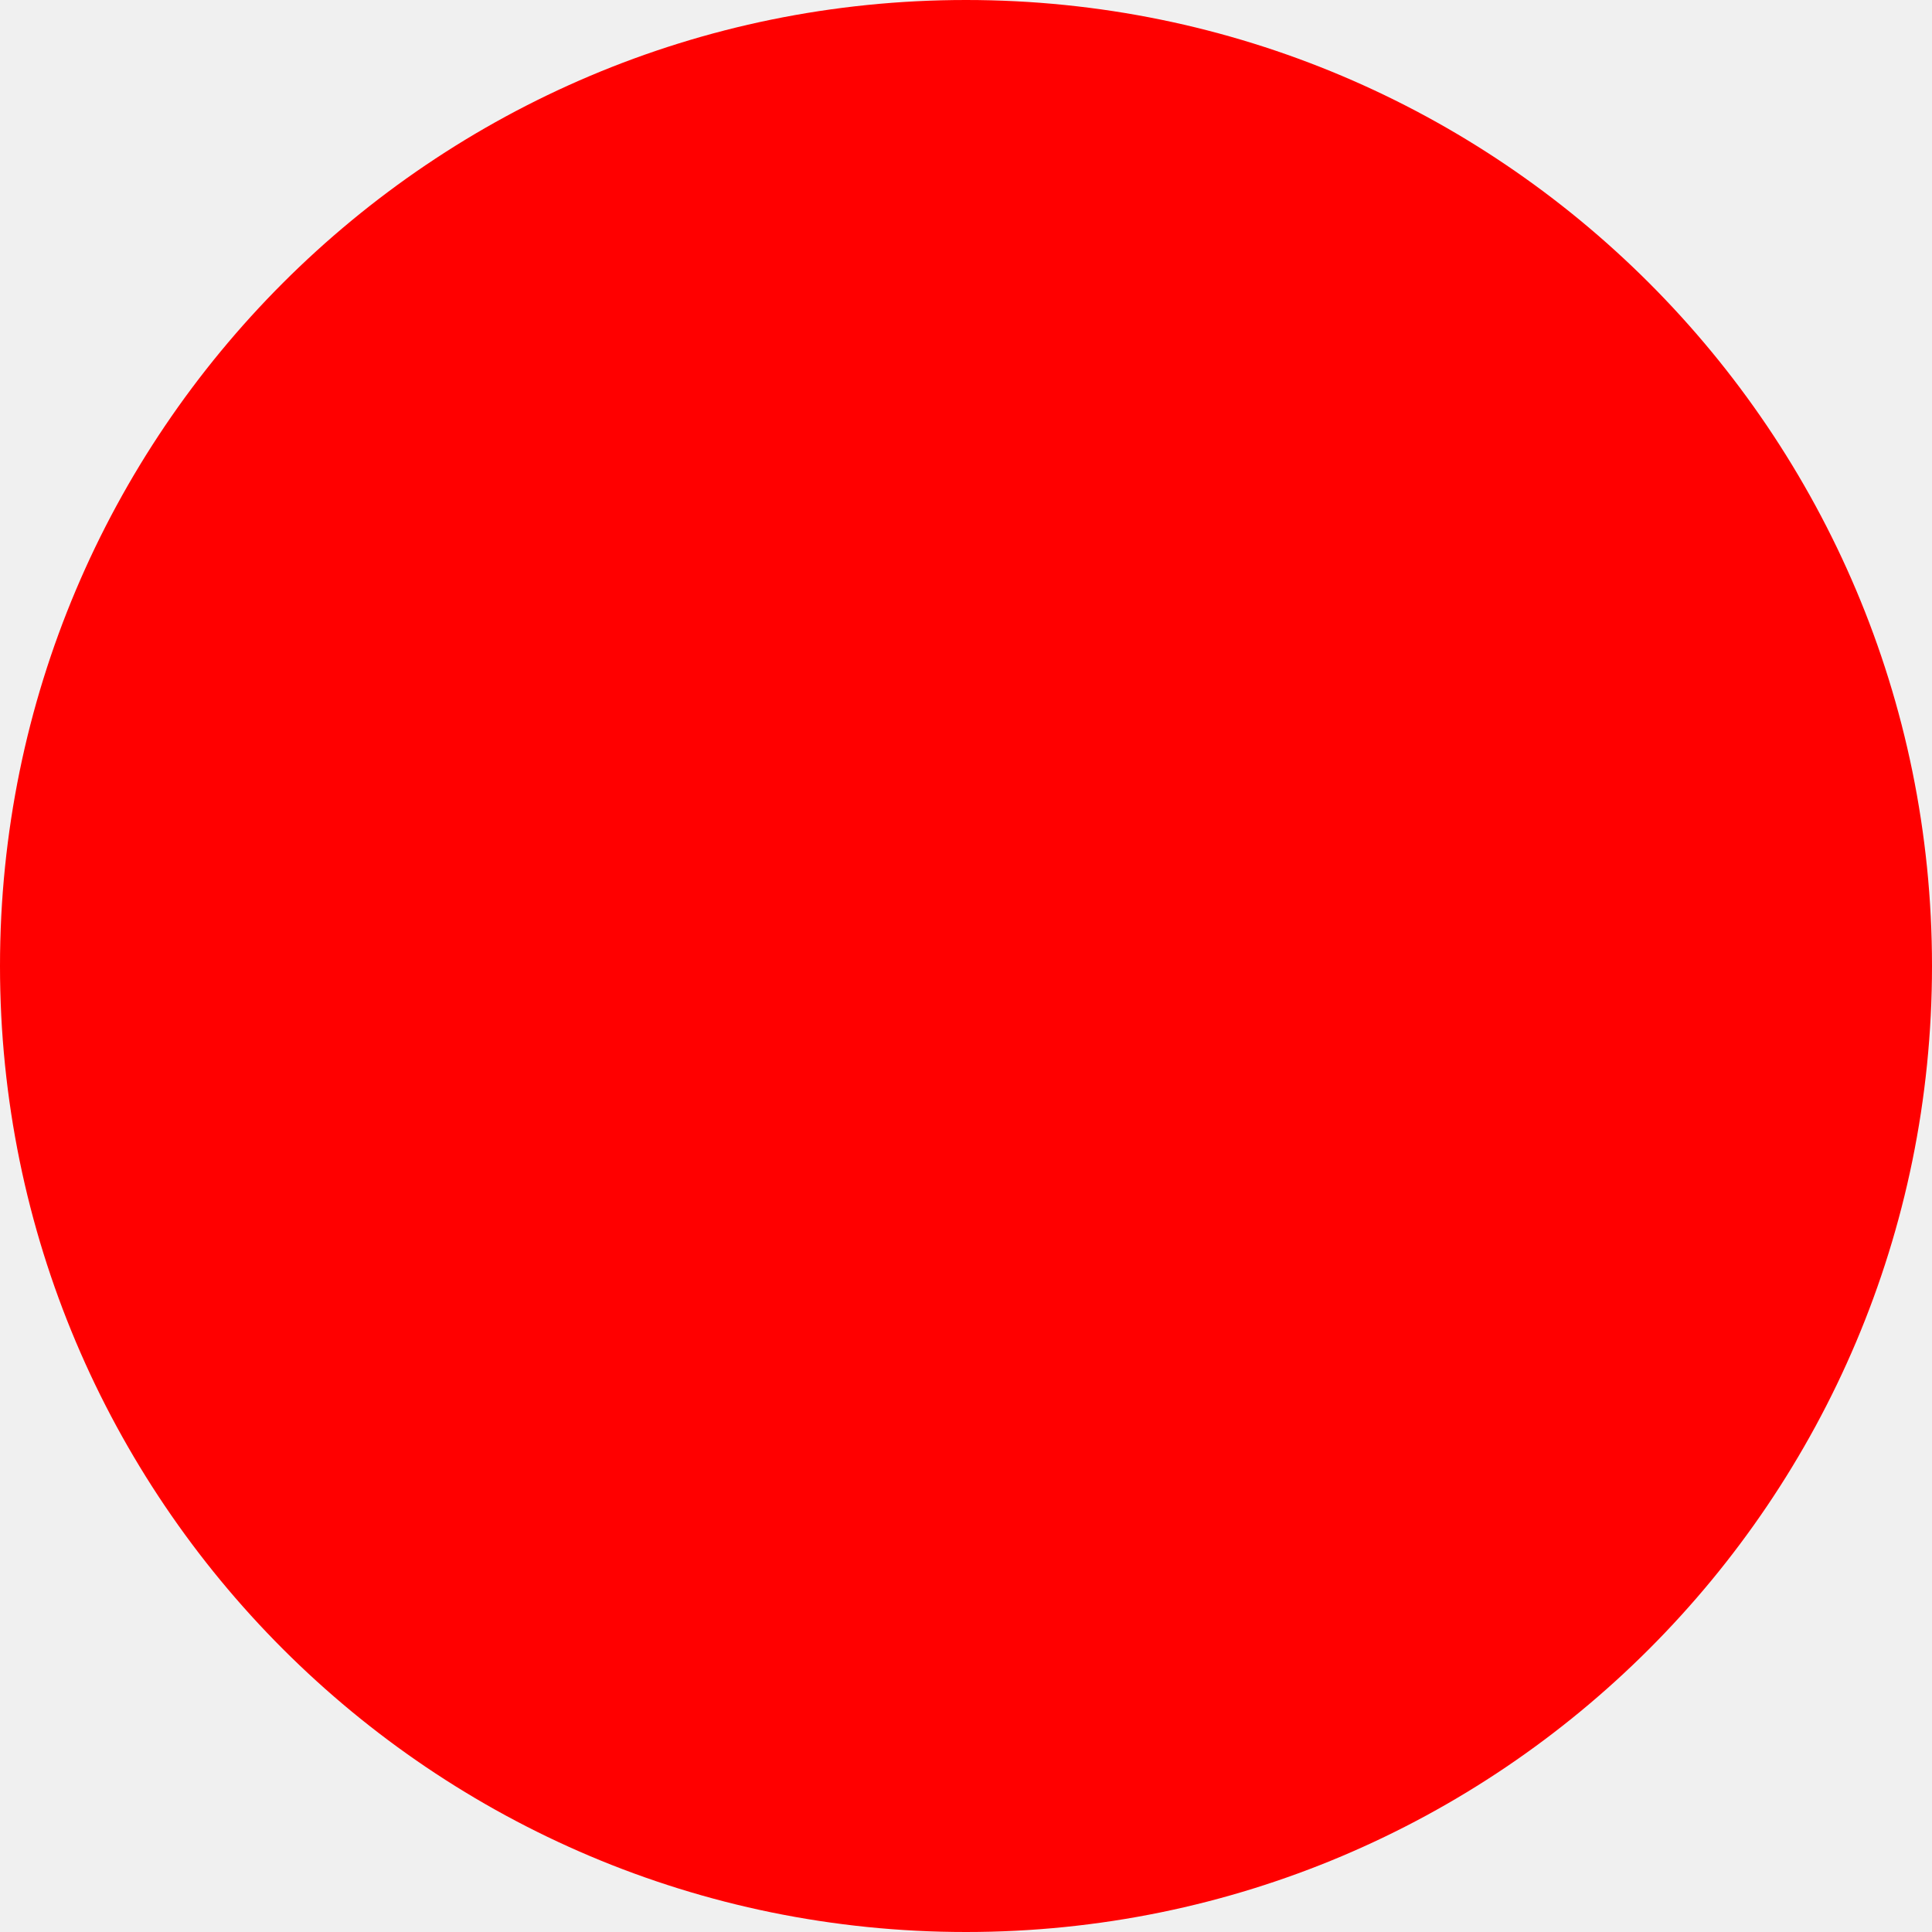
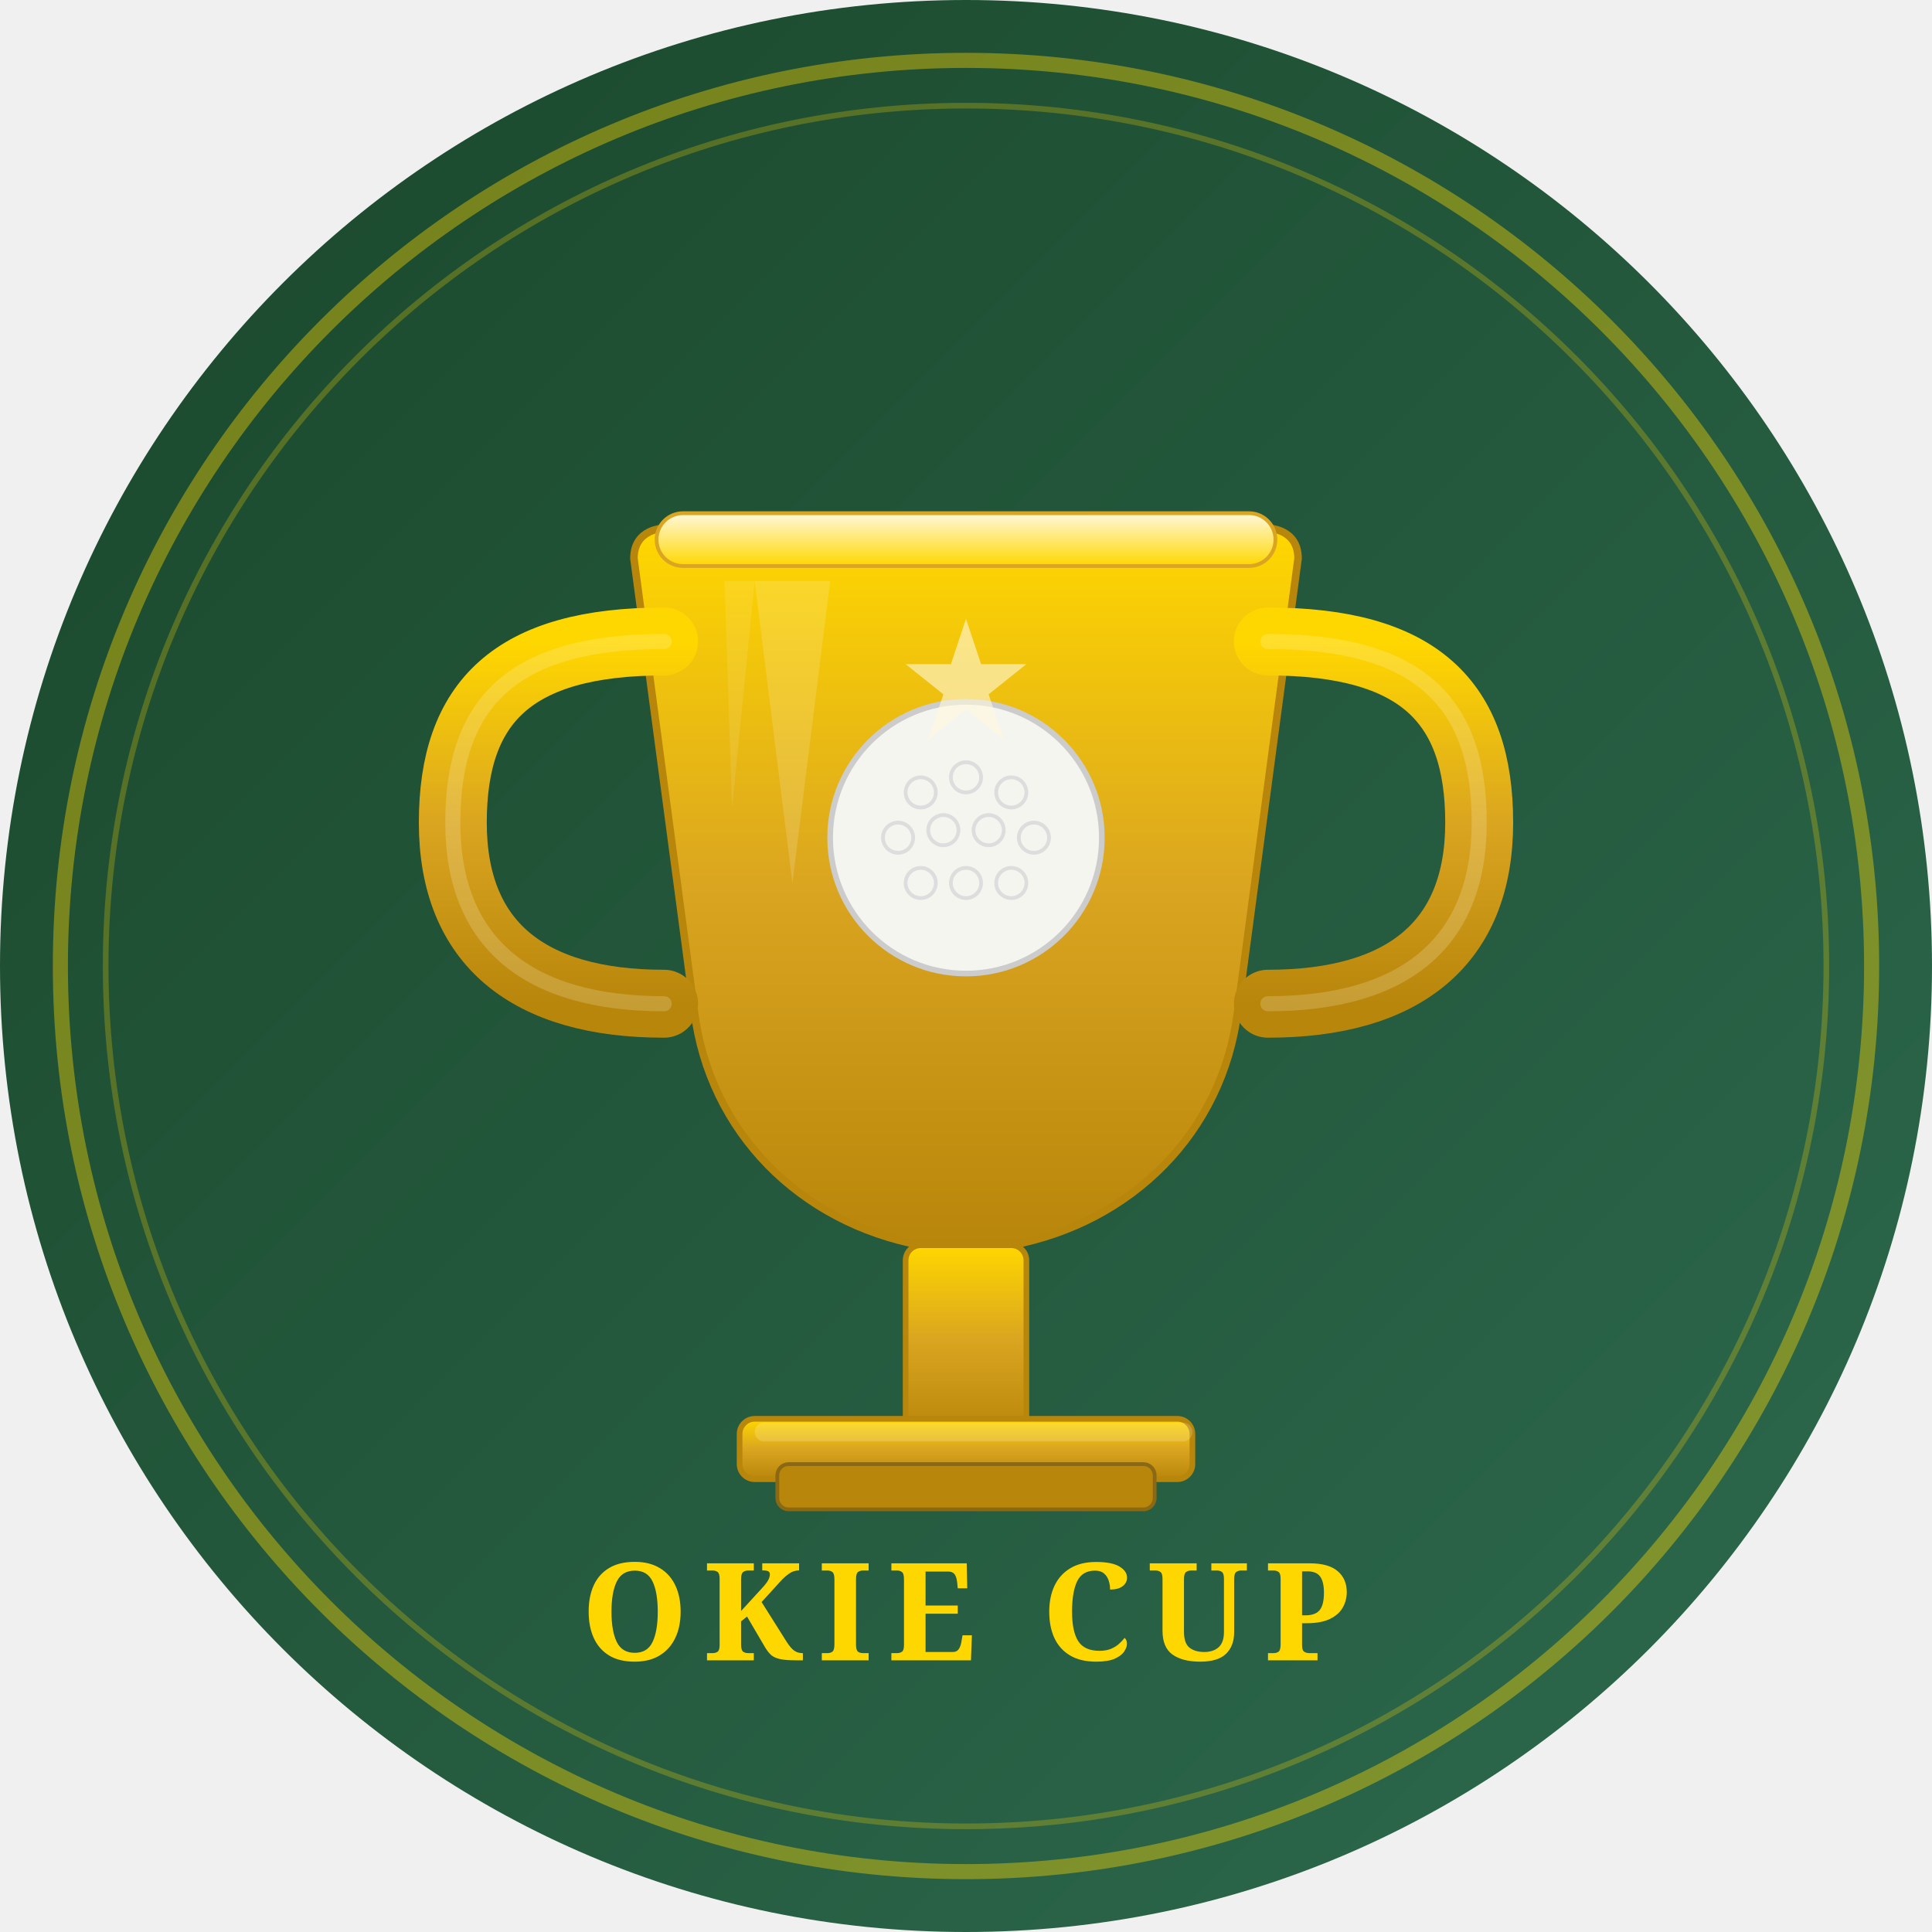
- <svg xmlns="http://www.w3.org/2000/svg" width="512" height="512">
-   <circle cx="256" cy="256" r="256" fill="red" />
+ <svg xmlns="http://www.w3.org/2000/svg" width="512" height="512" viewBox="0 0 512 512">
+   <defs>
+     <linearGradient id="bgGrad" x1="0%" y1="0%" x2="100%" y2="100%">
+       <stop offset="0%" stop-color="#1a472a" />
+       <stop offset="100%" stop-color="#2d6a4f" />
+     </linearGradient>
+     <linearGradient id="trophyGrad" x1="0%" y1="0%" x2="0%" y2="100%">
+       <stop offset="0%" stop-color="#ffd700" />
+       <stop offset="50%" stop-color="#daa520" />
+       <stop offset="100%" stop-color="#b8860b" />
+     </linearGradient>
+     <linearGradient id="rimGrad" x1="0%" y1="0%" x2="0%" y2="100%">
+       <stop offset="0%" stop-color="#fff8dc" />
+       <stop offset="100%" stop-color="#ffd700" />
+     </linearGradient>
+   </defs>
+   <circle cx="256" cy="256" r="256" fill="url(#bgGrad)" />
+   <circle cx="256" cy="256" r="240" fill="none" stroke="#ffd700" stroke-width="4" opacity="0.4" />
+   <circle cx="256" cy="256" r="228" fill="none" stroke="#ffd700" stroke-width="1.5" opacity="0.25" />
+   <path d="M176 140 h160 c0 0, 8 0, 8 8 l-16 120 c-4 32 -28 56 -60 62 l0 0 h-24 l0 0 c-32-6 -56-30 -60-62 L168 148 c0-8 8-8 8-8z" fill="url(#trophyGrad)" stroke="#b8860b" stroke-width="2" />
+   <rect x="174" y="136" width="164" height="14" rx="7" fill="url(#rimGrad)" stroke="#daa520" stroke-width="1" />
+   <path d="M200 154 h20 l-10 80z" fill="white" opacity="0.15" />
+   <path d="M192 154 h8 l-6 60z" fill="white" opacity="0.1" />
+   <path d="M176 170 c-40 0 -56 16 -56 48 c0 32 20 48 56 48" fill="none" stroke="url(#trophyGrad)" stroke-width="18" stroke-linecap="round" />
+   <path d="M176 170 c-40 0 -56 16 -56 48 c0 32 20 48 56 48" fill="none" stroke="#fff8dc" stroke-width="4" stroke-linecap="round" opacity="0.2" />
+   <path d="M336 170 c40 0 56 16 56 48 c0 32 -20 48 -56 48" fill="none" stroke="url(#trophyGrad)" stroke-width="18" stroke-linecap="round" />
+   <path d="M336 170 c40 0 56 16 56 48 c0 32 -20 48 -56 48" fill="none" stroke="#fff8dc" stroke-width="4" stroke-linecap="round" opacity="0.2" />
+   <rect x="240" y="330" width="32" height="50" rx="4" fill="url(#trophyGrad)" stroke="#b8860b" stroke-width="1.5" />
+   <rect x="196" y="376" width="120" height="16" rx="4" fill="url(#trophyGrad)" stroke="#b8860b" stroke-width="1.5" />
+   <rect x="206" y="388" width="100" height="12" rx="3" fill="#b8860b" stroke="#8b6914" stroke-width="1" />
+   <rect x="200" y="377" width="116" height="5" rx="2.5" fill="#fff8dc" opacity="0.2" />
+   <circle cx="256" cy="222" r="36" fill="#f5f5f0" stroke="#ccc" stroke-width="1.5" />
+   <circle cx="244" cy="210" r="4" fill="none" stroke="#ddd" stroke-width="1" />
+   <circle cx="256" cy="206" r="4" fill="none" stroke="#ddd" stroke-width="1" />
+   <circle cx="268" cy="210" r="4" fill="none" stroke="#ddd" stroke-width="1" />
+   <circle cx="238" cy="222" r="4" fill="none" stroke="#ddd" stroke-width="1" />
+   <circle cx="250" cy="220" r="4" fill="none" stroke="#ddd" stroke-width="1" />
+   <circle cx="262" cy="220" r="4" fill="none" stroke="#ddd" stroke-width="1" />
+   <circle cx="274" cy="222" r="4" fill="none" stroke="#ddd" stroke-width="1" />
+   <circle cx="244" cy="234" r="4" fill="none" stroke="#ddd" stroke-width="1" />
+   <circle cx="256" cy="234" r="4" fill="none" stroke="#ddd" stroke-width="1" />
+   <circle cx="268" cy="234" r="4" fill="none" stroke="#ddd" stroke-width="1" />
+   <polygon points="256,164 260,176 272,176 262,184 266,196 256,188 246,196 250,184 240,176 252,176" fill="#fff8dc" opacity="0.6" />
+   <text x="256" y="440" text-anchor="middle" font-family="Georgia, serif" font-size="36" font-weight="bold" fill="#ffd700" letter-spacing="4">OKIE CUP</text>
</svg>
